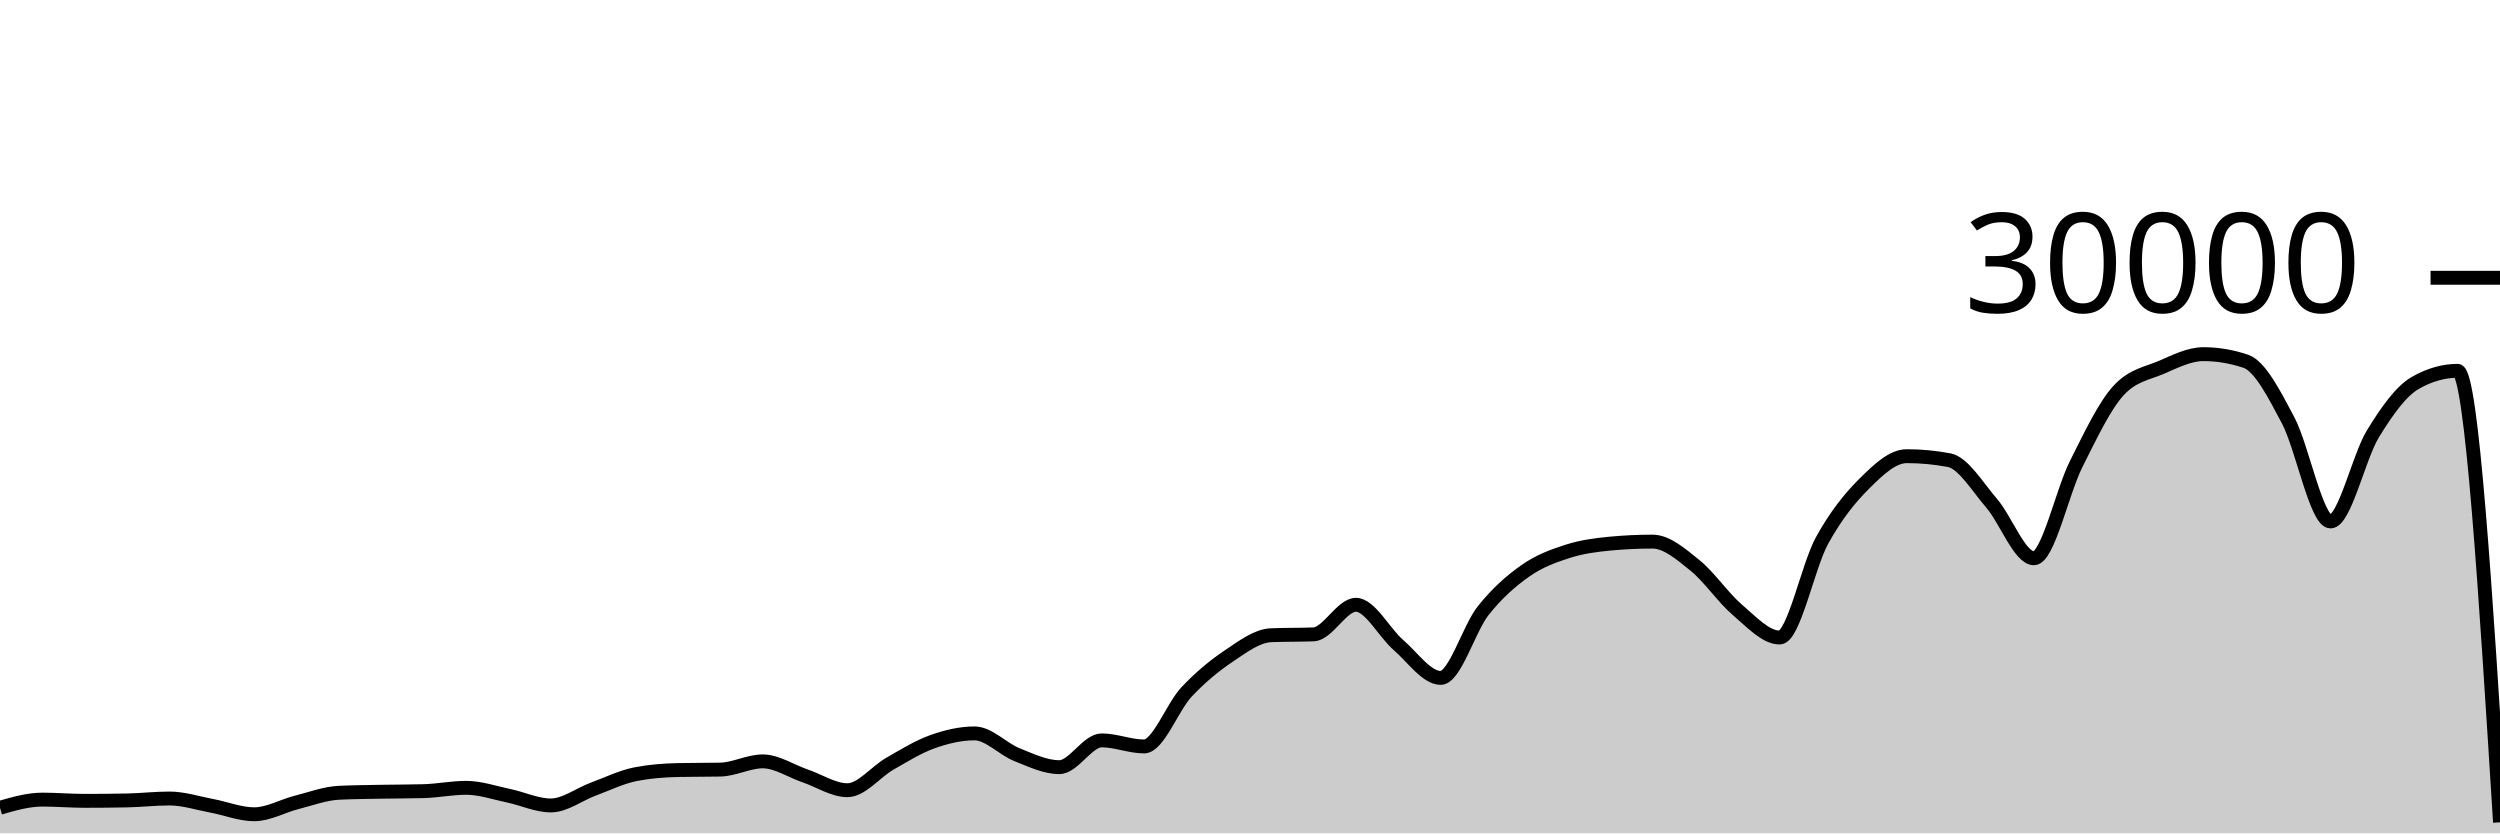
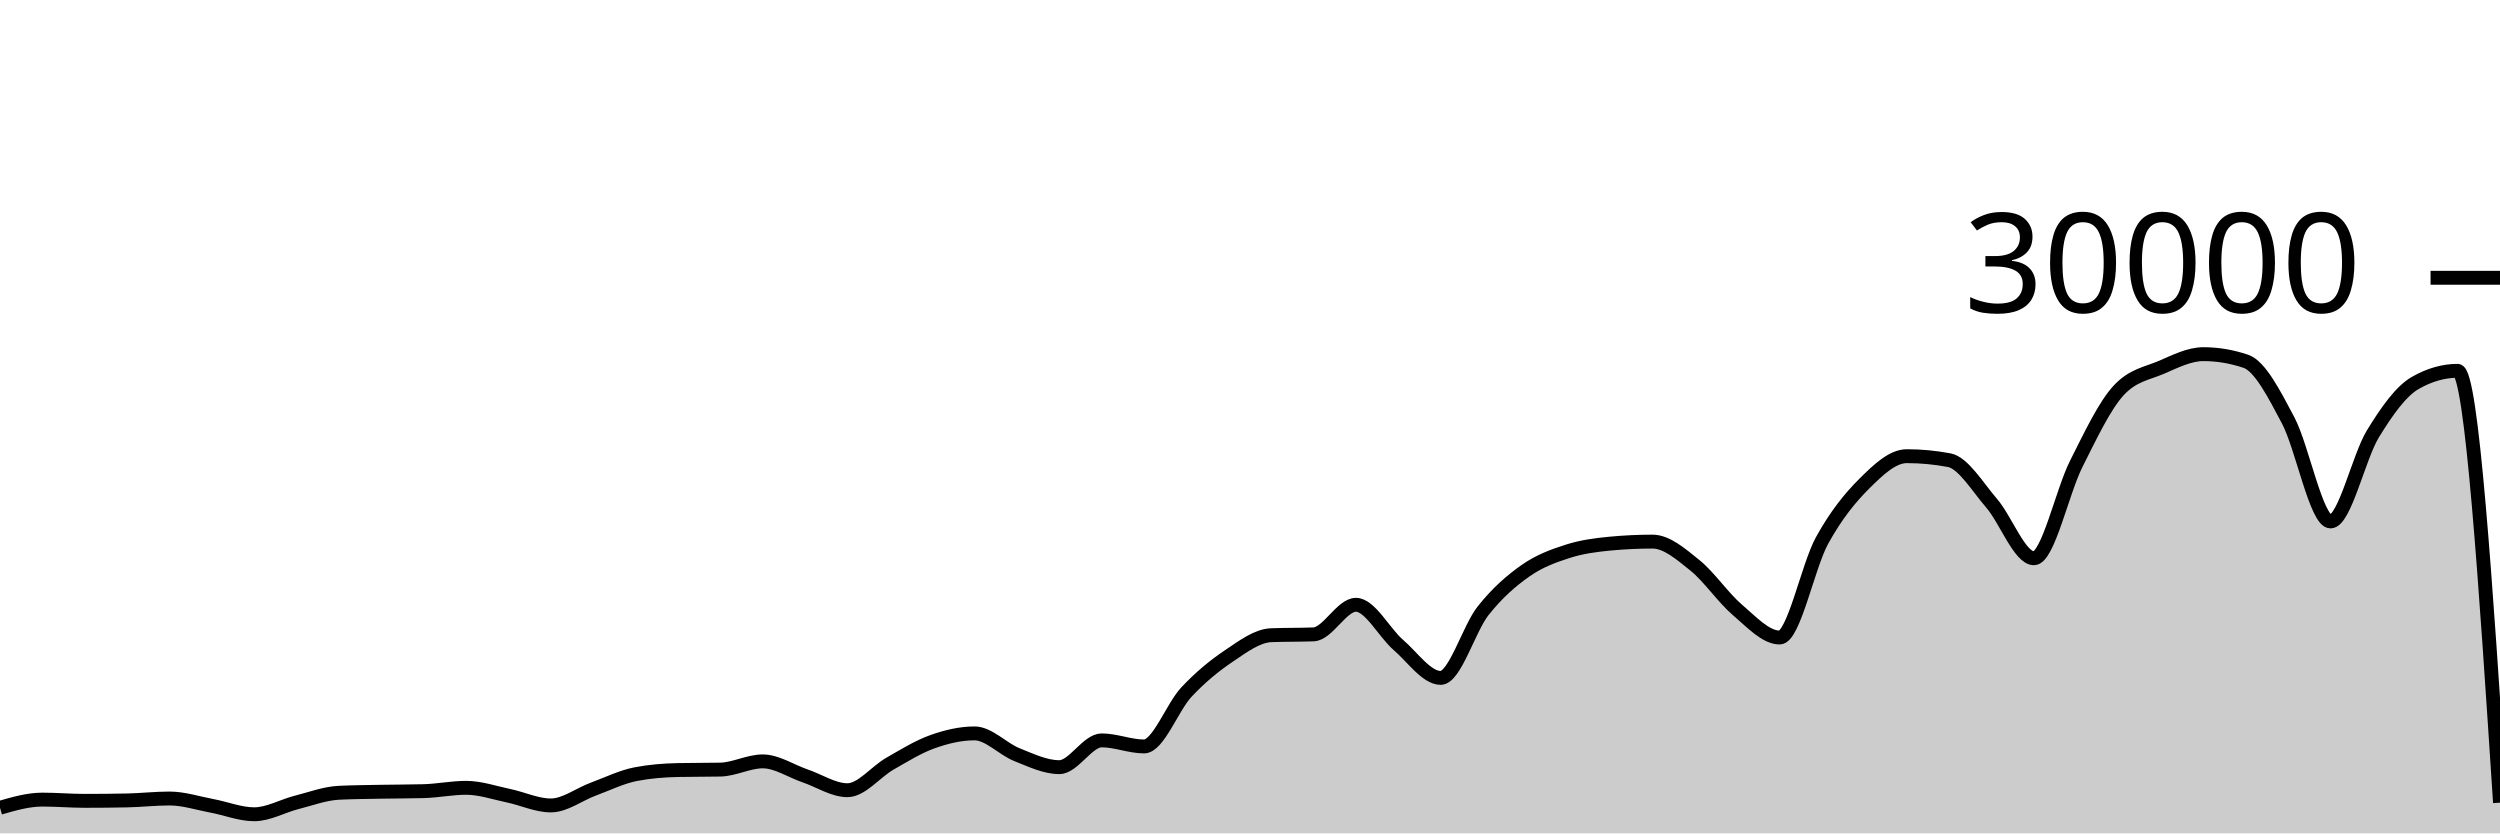
<svg xmlns="http://www.w3.org/2000/svg" viewBox="0 0 180 60">
  <g transform="translate(0,20)">
-     <path class="area" fill="rgba(0, 0, 0, 0.2)" d="M0,38.159C1.017,37.865,2.034,37.572,3.051,37.572C4.068,37.572,5.085,37.661,6.102,37.661C7.119,37.661,8.136,37.651,9.153,37.631C10.169,37.61,11.186,37.492,12.203,37.492C13.22,37.492,14.237,37.831,15.254,38.02C16.271,38.209,17.288,38.627,18.305,38.627C19.322,38.627,20.339,38.031,21.356,37.773C22.373,37.515,23.39,37.128,24.407,37.079C25.424,37.03,26.441,37.025,27.458,37.005C28.475,36.986,29.492,36.991,30.508,36.963C31.525,36.934,32.542,36.723,33.559,36.723C34.576,36.723,35.593,37.079,36.61,37.291C37.627,37.502,38.644,37.992,39.661,37.992C40.678,37.992,41.695,37.194,42.712,36.819C43.729,36.444,44.746,35.94,45.763,35.741C46.78,35.542,47.797,35.464,48.814,35.443C49.831,35.421,50.847,35.432,51.864,35.411C52.881,35.389,53.898,34.819,54.915,34.819C55.932,34.819,56.949,35.517,57.966,35.863C58.983,36.209,60,36.895,61.017,36.895C62.034,36.895,63.051,35.57,64.068,34.989C65.085,34.408,66.102,33.774,67.119,33.409C68.136,33.045,69.153,32.804,70.169,32.804C71.186,32.804,72.203,33.931,73.22,34.336C74.237,34.741,75.254,35.235,76.271,35.235C77.288,35.235,78.305,33.307,79.322,33.307C80.339,33.307,81.356,33.744,82.373,33.744C83.39,33.744,84.407,30.913,85.424,29.828C86.441,28.743,87.458,27.914,88.475,27.232C89.492,26.55,90.508,25.775,91.525,25.735C92.542,25.695,93.559,25.715,94.576,25.675C95.593,25.635,96.61,23.545,97.627,23.545C98.644,23.545,99.661,25.553,100.678,26.431C101.695,27.308,102.712,28.809,103.729,28.809C104.746,28.809,105.763,25.266,106.78,23.98C107.797,22.694,108.814,21.81,109.831,21.096C110.847,20.382,111.864,20.019,112.881,19.693C113.898,19.367,114.915,19.236,115.932,19.14C116.949,19.044,117.966,18.996,118.983,18.996C120,18.996,121.017,19.886,122.034,20.704C123.051,21.522,124.068,23.036,125.085,23.903C126.102,24.769,127.119,25.901,128.136,25.901C129.153,25.901,130.169,20.765,131.186,18.917C132.203,17.07,133.22,15.827,134.237,14.815C135.254,13.803,136.271,12.845,137.288,12.845C138.305,12.845,139.322,12.941,140.339,13.132C141.356,13.323,142.373,15.047,143.39,16.224C144.407,17.401,145.424,20.195,146.441,20.195C147.458,20.195,148.475,15.407,149.492,13.393C150.508,11.379,151.525,9.212,152.542,8.111C153.559,7.009,154.576,6.894,155.593,6.459C156.61,6.023,157.627,5.499,158.644,5.499C159.661,5.499,160.678,5.669,161.695,6.011C162.712,6.352,163.729,8.342,164.746,10.264C165.763,12.186,166.78,17.545,167.797,17.545C168.814,17.545,169.831,12.902,170.847,11.24C171.864,9.578,172.881,8.154,173.898,7.572C174.915,6.99,175.932,6.699,176.949,6.699C177.966,6.699,178.983,22.953,180,39.207L180,40C178.983,40,177.966,40,176.949,40C175.932,40,174.915,40,173.898,40C172.881,40,171.864,40,170.847,40C169.831,40,168.814,40,167.797,40C166.78,40,165.763,40,164.746,40C163.729,40,162.712,40,161.695,40C160.678,40,159.661,40,158.644,40C157.627,40,156.61,40,155.593,40C154.576,40,153.559,40,152.542,40C151.525,40,150.508,40,149.492,40C148.475,40,147.458,40,146.441,40C145.424,40,144.407,40,143.39,40C142.373,40,141.356,40,140.339,40C139.322,40,138.305,40,137.288,40C136.271,40,135.254,40,134.237,40C133.22,40,132.203,40,131.186,40C130.169,40,129.153,40,128.136,40C127.119,40,126.102,40,125.085,40C124.068,40,123.051,40,122.034,40C121.017,40,120,40,118.983,40C117.966,40,116.949,40,115.932,40C114.915,40,113.898,40,112.881,40C111.864,40,110.847,40,109.831,40C108.814,40,107.797,40,106.78,40C105.763,40,104.746,40,103.729,40C102.712,40,101.695,40,100.678,40C99.661,40,98.644,40,97.627,40C96.61,40,95.593,40,94.576,40C93.559,40,92.542,40,91.525,40C90.508,40,89.492,40,88.475,40C87.458,40,86.441,40,85.424,40C84.407,40,83.39,40,82.373,40C81.356,40,80.339,40,79.322,40C78.305,40,77.288,40,76.271,40C75.254,40,74.237,40,73.22,40C72.203,40,71.186,40,70.169,40C69.153,40,68.136,40,67.119,40C66.102,40,65.085,40,64.068,40C63.051,40,62.034,40,61.017,40C60,40,58.983,40,57.966,40C56.949,40,55.932,40,54.915,40C53.898,40,52.881,40,51.864,40C50.847,40,49.831,40,48.814,40C47.797,40,46.78,40,45.763,40C44.746,40,43.729,40,42.712,40C41.695,40,40.678,40,39.661,40C38.644,40,37.627,40,36.61,40C35.593,40,34.576,40,33.559,40C32.542,40,31.525,40,30.508,40C29.492,40,28.475,40,27.458,40C26.441,40,25.424,40,24.407,40C23.39,40,22.373,40,21.356,40C20.339,40,19.322,40,18.305,40C17.288,40,16.271,40,15.254,40C14.237,40,13.22,40,12.203,40C11.186,40,10.169,40,9.153,40C8.136,40,7.119,40,6.102,40C5.085,40,4.068,40,3.051,40C2.034,40,1.017,40,0,40Z" />
-     <path class="line" stroke="black" fill="none" d="M0,38.159C1.017,37.865,2.034,37.572,3.051,37.572C4.068,37.572,5.085,37.661,6.102,37.661C7.119,37.661,8.136,37.651,9.153,37.631C10.169,37.61,11.186,37.492,12.203,37.492C13.22,37.492,14.237,37.831,15.254,38.02C16.271,38.209,17.288,38.627,18.305,38.627C19.322,38.627,20.339,38.031,21.356,37.773C22.373,37.515,23.39,37.128,24.407,37.079C25.424,37.03,26.441,37.025,27.458,37.005C28.475,36.986,29.492,36.991,30.508,36.963C31.525,36.934,32.542,36.723,33.559,36.723C34.576,36.723,35.593,37.079,36.61,37.291C37.627,37.502,38.644,37.992,39.661,37.992C40.678,37.992,41.695,37.194,42.712,36.819C43.729,36.444,44.746,35.94,45.763,35.741C46.78,35.542,47.797,35.464,48.814,35.443C49.831,35.421,50.847,35.432,51.864,35.411C52.881,35.389,53.898,34.819,54.915,34.819C55.932,34.819,56.949,35.517,57.966,35.863C58.983,36.209,60,36.895,61.017,36.895C62.034,36.895,63.051,35.57,64.068,34.989C65.085,34.408,66.102,33.774,67.119,33.409C68.136,33.045,69.153,32.804,70.169,32.804C71.186,32.804,72.203,33.931,73.22,34.336C74.237,34.741,75.254,35.235,76.271,35.235C77.288,35.235,78.305,33.307,79.322,33.307C80.339,33.307,81.356,33.744,82.373,33.744C83.39,33.744,84.407,30.913,85.424,29.828C86.441,28.743,87.458,27.914,88.475,27.232C89.492,26.55,90.508,25.775,91.525,25.735C92.542,25.695,93.559,25.715,94.576,25.675C95.593,25.635,96.61,23.545,97.627,23.545C98.644,23.545,99.661,25.553,100.678,26.431C101.695,27.308,102.712,28.809,103.729,28.809C104.746,28.809,105.763,25.266,106.78,23.98C107.797,22.694,108.814,21.81,109.831,21.096C110.847,20.382,111.864,20.019,112.881,19.693C113.898,19.367,114.915,19.236,115.932,19.14C116.949,19.044,117.966,18.996,118.983,18.996C120,18.996,121.017,19.886,122.034,20.704C123.051,21.522,124.068,23.036,125.085,23.903C126.102,24.769,127.119,25.901,128.136,25.901C129.153,25.901,130.169,20.765,131.186,18.917C132.203,17.07,133.22,15.827,134.237,14.815C135.254,13.803,136.271,12.845,137.288,12.845C138.305,12.845,139.322,12.941,140.339,13.132C141.356,13.323,142.373,15.047,143.39,16.224C144.407,17.401,145.424,20.195,146.441,20.195C147.458,20.195,148.475,15.407,149.492,13.393C150.508,11.379,151.525,9.212,152.542,8.111C153.559,7.009,154.576,6.894,155.593,6.459C156.61,6.023,157.627,5.499,158.644,5.499C159.661,5.499,160.678,5.669,161.695,6.011C162.712,6.352,163.729,8.342,164.746,10.264C165.763,12.186,166.78,17.545,167.797,17.545C168.814,17.545,169.831,12.902,170.847,11.24C171.864,9.578,172.881,8.154,173.898,7.572C174.915,6.99,175.932,6.699,176.949,6.699C177.966,6.699,178.983,22.953,180,39.207" />
+     <path class="area" fill="rgba(0, 0, 0, 0.2)" d="M0,38.159C1.017,37.865,2.034,37.572,3.051,37.572C4.068,37.572,5.085,37.661,6.102,37.661C7.119,37.661,8.136,37.651,9.153,37.631C10.169,37.61,11.186,37.492,12.203,37.492C13.22,37.492,14.237,37.831,15.254,38.02C16.271,38.209,17.288,38.627,18.305,38.627C19.322,38.627,20.339,38.031,21.356,37.773C22.373,37.515,23.39,37.128,24.407,37.079C25.424,37.03,26.441,37.025,27.458,37.005C28.475,36.986,29.492,36.991,30.508,36.963C31.525,36.934,32.542,36.723,33.559,36.723C34.576,36.723,35.593,37.079,36.61,37.291C37.627,37.502,38.644,37.992,39.661,37.992C40.678,37.992,41.695,37.194,42.712,36.819C43.729,36.444,44.746,35.94,45.763,35.741C46.78,35.542,47.797,35.464,48.814,35.443C49.831,35.421,50.847,35.432,51.864,35.411C52.881,35.389,53.898,34.819,54.915,34.819C55.932,34.819,56.949,35.517,57.966,35.863C58.983,36.209,60,36.895,61.017,36.895C62.034,36.895,63.051,35.57,64.068,34.989C65.085,34.408,66.102,33.774,67.119,33.409C68.136,33.045,69.153,32.804,70.169,32.804C71.186,32.804,72.203,33.931,73.22,34.336C74.237,34.741,75.254,35.235,76.271,35.235C77.288,35.235,78.305,33.307,79.322,33.307C80.339,33.307,81.356,33.744,82.373,33.744C83.39,33.744,84.407,30.913,85.424,29.828C86.441,28.743,87.458,27.914,88.475,27.232C89.492,26.55,90.508,25.775,91.525,25.735C92.542,25.695,93.559,25.715,94.576,25.675C95.593,25.635,96.61,23.545,97.627,23.545C98.644,23.545,99.661,25.553,100.678,26.431C101.695,27.308,102.712,28.809,103.729,28.809C104.746,28.809,105.763,25.266,106.78,23.98C107.797,22.694,108.814,21.81,109.831,21.096C110.847,20.382,111.864,20.019,112.881,19.693C113.898,19.367,114.915,19.236,115.932,19.14C116.949,19.044,117.966,18.996,118.983,18.996C120,18.996,121.017,19.886,122.034,20.704C123.051,21.522,124.068,23.036,125.085,23.903C126.102,24.769,127.119,25.901,128.136,25.901C129.153,25.901,130.169,20.765,131.186,18.917C132.203,17.07,133.22,15.827,134.237,14.815C135.254,13.803,136.271,12.845,137.288,12.845C138.305,12.845,139.322,12.941,140.339,13.132C141.356,13.323,142.373,15.047,143.39,16.224C144.407,17.401,145.424,20.195,146.441,20.195C147.458,20.195,148.475,15.407,149.492,13.393C150.508,11.379,151.525,9.212,152.542,8.111C153.559,7.009,154.576,6.894,155.593,6.459C156.61,6.023,157.627,5.499,158.644,5.499C159.661,5.499,160.678,5.669,161.695,6.011C162.712,6.352,163.729,8.342,164.746,10.264C165.763,12.186,166.78,17.545,167.797,17.545C168.814,17.545,169.831,12.902,170.847,11.24C171.864,9.578,172.881,8.154,173.898,7.572C174.915,6.99,175.932,6.699,176.949,6.699C177.966,6.699,178.983,22.245,180,37.792L180,40C178.983,40,177.966,40,176.949,40C175.932,40,174.915,40,173.898,40C172.881,40,171.864,40,170.847,40C169.831,40,168.814,40,167.797,40C166.78,40,165.763,40,164.746,40C163.729,40,162.712,40,161.695,40C160.678,40,159.661,40,158.644,40C157.627,40,156.61,40,155.593,40C154.576,40,153.559,40,152.542,40C151.525,40,150.508,40,149.492,40C148.475,40,147.458,40,146.441,40C145.424,40,144.407,40,143.39,40C142.373,40,141.356,40,140.339,40C139.322,40,138.305,40,137.288,40C136.271,40,135.254,40,134.237,40C133.22,40,132.203,40,131.186,40C130.169,40,129.153,40,128.136,40C127.119,40,126.102,40,125.085,40C124.068,40,123.051,40,122.034,40C121.017,40,120,40,118.983,40C117.966,40,116.949,40,115.932,40C114.915,40,113.898,40,112.881,40C111.864,40,110.847,40,109.831,40C108.814,40,107.797,40,106.78,40C105.763,40,104.746,40,103.729,40C102.712,40,101.695,40,100.678,40C99.661,40,98.644,40,97.627,40C96.61,40,95.593,40,94.576,40C93.559,40,92.542,40,91.525,40C90.508,40,89.492,40,88.475,40C87.458,40,86.441,40,85.424,40C84.407,40,83.39,40,82.373,40C81.356,40,80.339,40,79.322,40C78.305,40,77.288,40,76.271,40C75.254,40,74.237,40,73.22,40C72.203,40,71.186,40,70.169,40C69.153,40,68.136,40,67.119,40C66.102,40,65.085,40,64.068,40C63.051,40,62.034,40,61.017,40C60,40,58.983,40,57.966,40C56.949,40,55.932,40,54.915,40C53.898,40,52.881,40,51.864,40C50.847,40,49.831,40,48.814,40C47.797,40,46.78,40,45.763,40C44.746,40,43.729,40,42.712,40C41.695,40,40.678,40,39.661,40C38.644,40,37.627,40,36.61,40C35.593,40,34.576,40,33.559,40C32.542,40,31.525,40,30.508,40C29.492,40,28.475,40,27.458,40C26.441,40,25.424,40,24.407,40C23.39,40,22.373,40,21.356,40C20.339,40,19.322,40,18.305,40C17.288,40,16.271,40,15.254,40C14.237,40,13.22,40,12.203,40C11.186,40,10.169,40,9.153,40C8.136,40,7.119,40,6.102,40C5.085,40,4.068,40,3.051,40C2.034,40,1.017,40,0,40Z" />
+     <path class="line" stroke="black" fill="none" d="M0,38.159C1.017,37.865,2.034,37.572,3.051,37.572C4.068,37.572,5.085,37.661,6.102,37.661C7.119,37.661,8.136,37.651,9.153,37.631C10.169,37.61,11.186,37.492,12.203,37.492C13.22,37.492,14.237,37.831,15.254,38.02C16.271,38.209,17.288,38.627,18.305,38.627C19.322,38.627,20.339,38.031,21.356,37.773C22.373,37.515,23.39,37.128,24.407,37.079C25.424,37.03,26.441,37.025,27.458,37.005C28.475,36.986,29.492,36.991,30.508,36.963C31.525,36.934,32.542,36.723,33.559,36.723C34.576,36.723,35.593,37.079,36.61,37.291C37.627,37.502,38.644,37.992,39.661,37.992C40.678,37.992,41.695,37.194,42.712,36.819C43.729,36.444,44.746,35.94,45.763,35.741C46.78,35.542,47.797,35.464,48.814,35.443C49.831,35.421,50.847,35.432,51.864,35.411C52.881,35.389,53.898,34.819,54.915,34.819C55.932,34.819,56.949,35.517,57.966,35.863C58.983,36.209,60,36.895,61.017,36.895C62.034,36.895,63.051,35.57,64.068,34.989C65.085,34.408,66.102,33.774,67.119,33.409C68.136,33.045,69.153,32.804,70.169,32.804C71.186,32.804,72.203,33.931,73.22,34.336C74.237,34.741,75.254,35.235,76.271,35.235C77.288,35.235,78.305,33.307,79.322,33.307C80.339,33.307,81.356,33.744,82.373,33.744C83.39,33.744,84.407,30.913,85.424,29.828C86.441,28.743,87.458,27.914,88.475,27.232C89.492,26.55,90.508,25.775,91.525,25.735C92.542,25.695,93.559,25.715,94.576,25.675C95.593,25.635,96.61,23.545,97.627,23.545C98.644,23.545,99.661,25.553,100.678,26.431C101.695,27.308,102.712,28.809,103.729,28.809C104.746,28.809,105.763,25.266,106.78,23.98C107.797,22.694,108.814,21.81,109.831,21.096C110.847,20.382,111.864,20.019,112.881,19.693C113.898,19.367,114.915,19.236,115.932,19.14C116.949,19.044,117.966,18.996,118.983,18.996C120,18.996,121.017,19.886,122.034,20.704C123.051,21.522,124.068,23.036,125.085,23.903C126.102,24.769,127.119,25.901,128.136,25.901C129.153,25.901,130.169,20.765,131.186,18.917C132.203,17.07,133.22,15.827,134.237,14.815C135.254,13.803,136.271,12.845,137.288,12.845C138.305,12.845,139.322,12.941,140.339,13.132C141.356,13.323,142.373,15.047,143.39,16.224C144.407,17.401,145.424,20.195,146.441,20.195C147.458,20.195,148.475,15.407,149.492,13.393C150.508,11.379,151.525,9.212,152.542,8.111C153.559,7.009,154.576,6.894,155.593,6.459C156.61,6.023,157.627,5.499,158.644,5.499C159.661,5.499,160.678,5.669,161.695,6.011C162.712,6.352,163.729,8.342,164.746,10.264C165.763,12.186,166.78,17.545,167.797,17.545C168.814,17.545,169.831,12.902,170.847,11.24C171.864,9.578,172.881,8.154,173.898,7.572C174.915,6.99,175.932,6.699,176.949,6.699C177.966,6.699,178.983,22.245,180,37.792" />
    <path class="axis-ceiling" stroke-width="1" stroke="black" fill="none" d="M175,0L180,0" />
    <text class="axis-ceiling-label" font-family="sans-serif" text-anchor="end" font-size="10px" x="170" y="2.5">30000</text>
  </g>
</svg>
